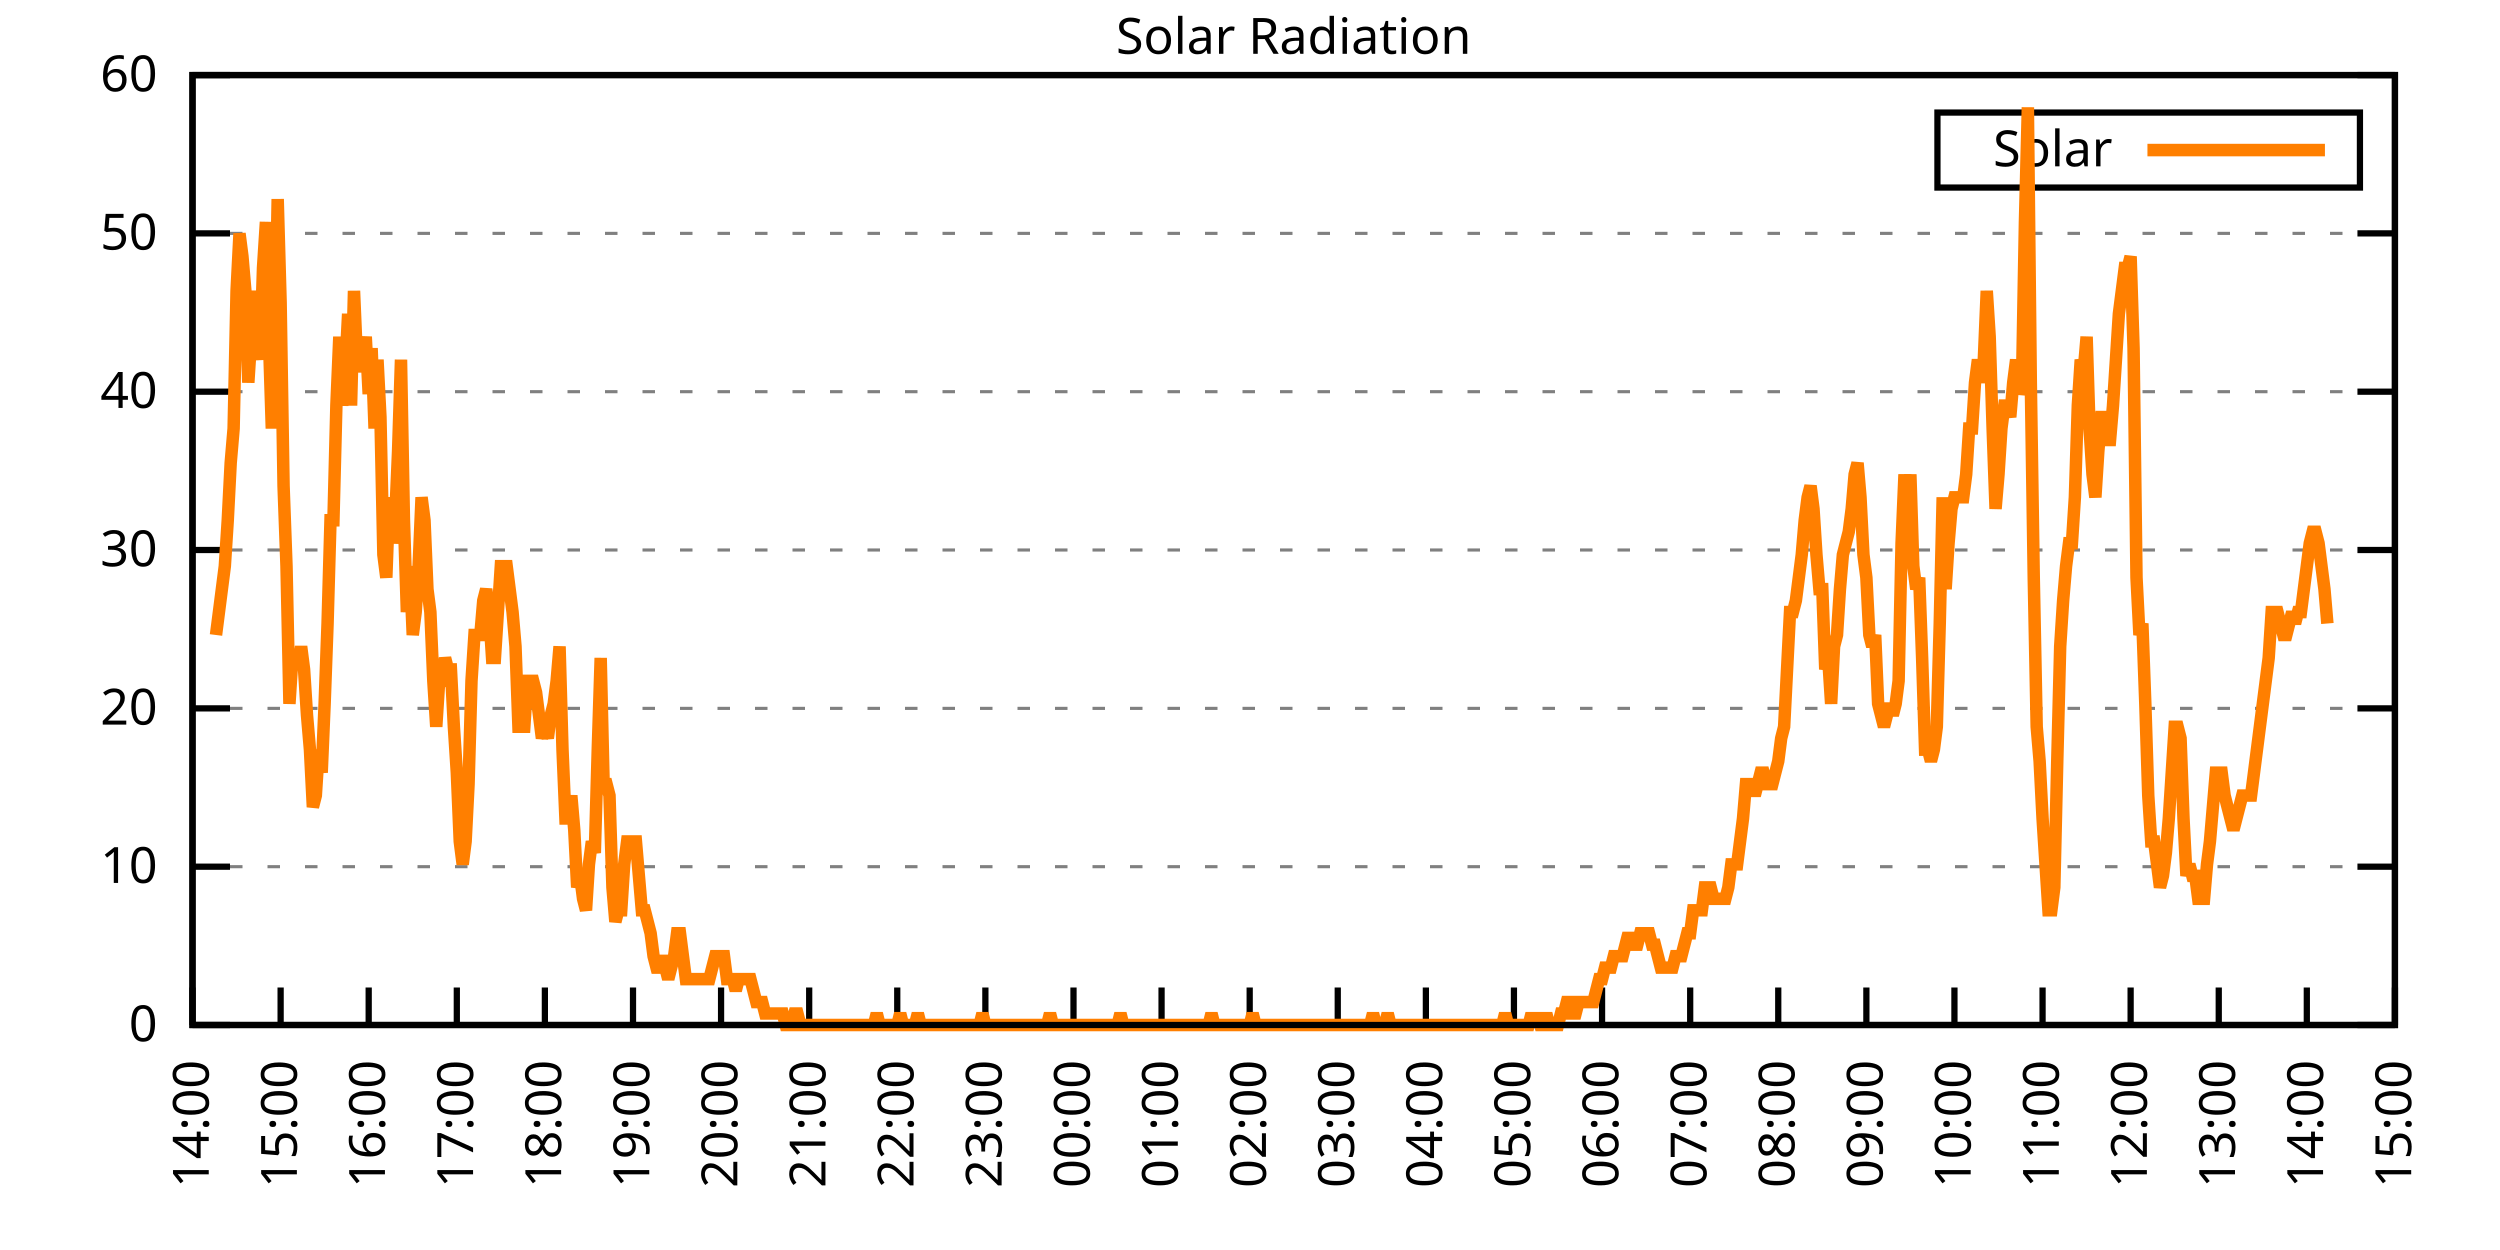
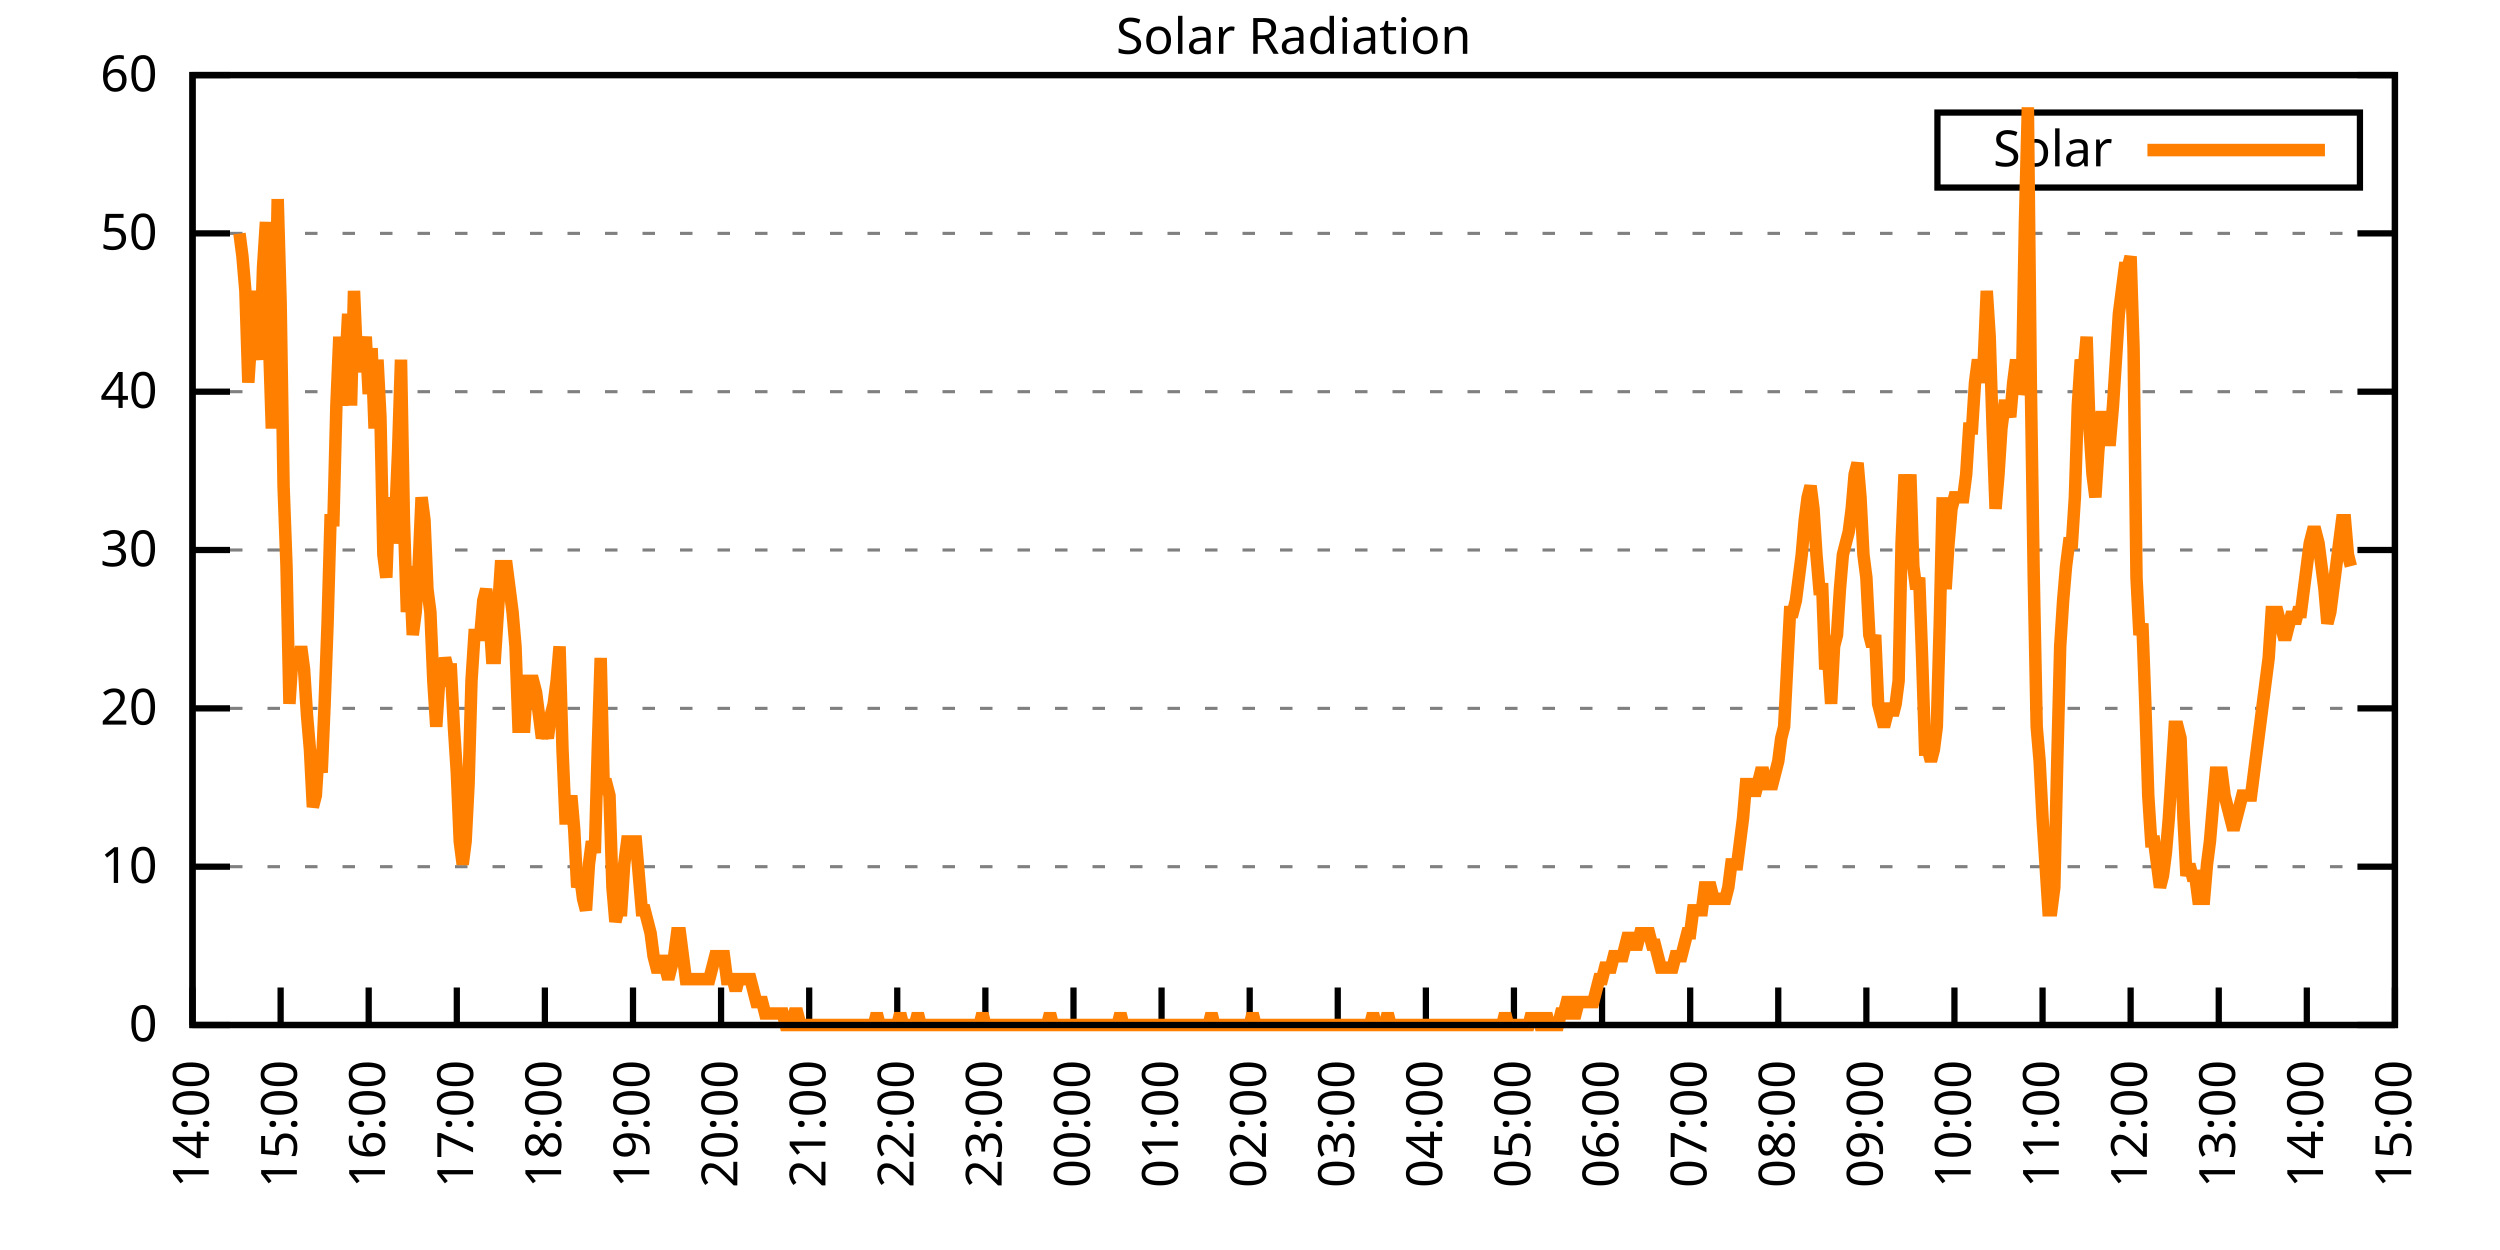
<svg xmlns="http://www.w3.org/2000/svg" xmlns:xlink="http://www.w3.org/1999/xlink" width="400" height="200" viewBox="0 0 400 200">
  <g id="gnuplot_canvas">
    <rect x="0" y="0" width="400" height="200" fill="none" />
    <defs>
      <circle id="gpDot" r="0.5" stroke-width="0.5" stroke="currentColor" />
      <path id="gpPt0" stroke-width="0.333" stroke="currentColor" d="M-1,0 h2 M0,-1 v2" />
      <path id="gpPt1" stroke-width="0.333" stroke="currentColor" d="M-1,-1 L1,1 M1,-1 L-1,1" />
      <path id="gpPt2" stroke-width="0.333" stroke="currentColor" d="M-1,0 L1,0 M0,-1 L0,1 M-1,-1 L1,1 M-1,1 L1,-1" />
      <rect id="gpPt3" stroke-width="0.333" stroke="currentColor" x="-1" y="-1" width="2" height="2" />
      <rect id="gpPt4" stroke-width="0.333" stroke="currentColor" fill="currentColor" x="-1" y="-1" width="2" height="2" />
      <circle id="gpPt5" stroke-width="0.333" stroke="currentColor" cx="0" cy="0" r="1" />
      <use xlink:href="#gpPt5" id="gpPt6" fill="currentColor" stroke="none" />
      <path id="gpPt7" stroke-width="0.333" stroke="currentColor" d="M0,-1.33 L-1.33,0.67 L1.33,0.67 z" />
      <use xlink:href="#gpPt7" id="gpPt8" fill="currentColor" stroke="none" />
      <use xlink:href="#gpPt7" id="gpPt9" stroke="currentColor" transform="rotate(180)" />
      <use xlink:href="#gpPt9" id="gpPt10" fill="currentColor" stroke="none" />
      <use xlink:href="#gpPt3" id="gpPt11" stroke="currentColor" transform="rotate(45)" />
      <use xlink:href="#gpPt11" id="gpPt12" fill="currentColor" stroke="none" />
      <path id="gpPt13" stroke-width="0.333" stroke="currentColor" d="M0,1.330 L1.265,0.411 L0.782,-1.067 L-0.782,-1.076 L-1.265,0.411 z" />
      <use xlink:href="#gpPt13" id="gpPt14" fill="currentColor" stroke="none" />
      <filter id="textbox" filterUnits="objectBoundingBox" x="0" y="0" height="1" width="1">
        <feFlood flood-color="white" flood-opacity="1" result="bgnd" />
        <feComposite in="SourceGraphic" in2="bgnd" operator="atop" />
      </filter>
      <filter id="greybox" filterUnits="objectBoundingBox" x="0" y="0" height="1" width="1">
        <feFlood flood-color="lightgrey" flood-opacity="1" result="grey" />
        <feComposite in="SourceGraphic" in2="grey" operator="atop" />
      </filter>
    </defs>
    <g fill="none" color="white" stroke="currentColor" stroke-width="1.00" stroke-linecap="butt" stroke-linejoin="miter">
</g>
    <g fill="none" color="black" stroke="currentColor" stroke-width="1.00" stroke-linecap="butt" stroke-linejoin="miter">
      <g stroke="none" shape-rendering="crispEdges">
        <polygon fill="rgb(255, 255, 255)" points="30.80,164.00 383.18,164.00 383.18,12.02 30.80,12.02 " />
      </g>
    </g>
    <g fill="none" color="black" stroke="currentColor" stroke-width="1.00" stroke-linecap="butt" stroke-linejoin="miter">
</g>
    <g fill="none" color="black" stroke="black" stroke-width="0.50" stroke-linecap="butt" stroke-linejoin="miter">
</g>
    <g fill="none" color="gray" stroke="currentColor" stroke-width="0.50" stroke-linecap="butt" stroke-linejoin="miter">
      <path stroke="gray" stroke-dasharray="2,4" class="gridline" d="M30.80,164.00 L383.19,164.00  " />
    </g>
    <g fill="none" color="gray" stroke="gray" stroke-width="1.00" stroke-linecap="butt" stroke-linejoin="miter">
</g>
    <g fill="none" color="black" stroke="currentColor" stroke-width="1.00" stroke-linecap="butt" stroke-linejoin="miter">
      <path stroke="black" d="M30.80,164.00 L36.80,164.00 M383.19,164.00 L377.19,164.00  " />
      <g transform="translate(25.20,166.60)" stroke="none" fill="black" font-family="Sans" font-size="8.00" text-anchor="end">
        <text>
          <tspan font-family="Sans"> 0</tspan>
        </text>
      </g>
    </g>
    <g fill="none" color="black" stroke="currentColor" stroke-width="1.00" stroke-linecap="butt" stroke-linejoin="miter">
</g>
    <g fill="none" color="black" stroke="black" stroke-width="0.50" stroke-linecap="butt" stroke-linejoin="miter">
</g>
    <g fill="none" color="gray" stroke="currentColor" stroke-width="0.50" stroke-linecap="butt" stroke-linejoin="miter">
      <path stroke="gray" stroke-dasharray="2,4" class="gridline" d="M30.80,138.67 L383.19,138.67  " />
    </g>
    <g fill="none" color="gray" stroke="gray" stroke-width="1.00" stroke-linecap="butt" stroke-linejoin="miter">
</g>
    <g fill="none" color="black" stroke="currentColor" stroke-width="1.00" stroke-linecap="butt" stroke-linejoin="miter">
      <path stroke="black" d="M30.80,138.67 L36.80,138.67 M383.19,138.67 L377.19,138.67  " />
      <g transform="translate(25.20,141.27)" stroke="none" fill="black" font-family="Sans" font-size="8.00" text-anchor="end">
        <text>
          <tspan font-family="Sans"> 10</tspan>
        </text>
      </g>
    </g>
    <g fill="none" color="black" stroke="currentColor" stroke-width="1.00" stroke-linecap="butt" stroke-linejoin="miter">
</g>
    <g fill="none" color="black" stroke="black" stroke-width="0.50" stroke-linecap="butt" stroke-linejoin="miter">
</g>
    <g fill="none" color="gray" stroke="currentColor" stroke-width="0.50" stroke-linecap="butt" stroke-linejoin="miter">
      <path stroke="gray" stroke-dasharray="2,4" class="gridline" d="M30.80,113.34 L383.19,113.34  " />
    </g>
    <g fill="none" color="gray" stroke="gray" stroke-width="1.00" stroke-linecap="butt" stroke-linejoin="miter">
</g>
    <g fill="none" color="black" stroke="currentColor" stroke-width="1.00" stroke-linecap="butt" stroke-linejoin="miter">
      <path stroke="black" d="M30.80,113.34 L36.80,113.34 M383.19,113.34 L377.19,113.34  " />
      <g transform="translate(25.20,115.94)" stroke="none" fill="black" font-family="Sans" font-size="8.00" text-anchor="end">
        <text>
          <tspan font-family="Sans"> 20</tspan>
        </text>
      </g>
    </g>
    <g fill="none" color="black" stroke="currentColor" stroke-width="1.00" stroke-linecap="butt" stroke-linejoin="miter">
</g>
    <g fill="none" color="black" stroke="black" stroke-width="0.50" stroke-linecap="butt" stroke-linejoin="miter">
</g>
    <g fill="none" color="gray" stroke="currentColor" stroke-width="0.50" stroke-linecap="butt" stroke-linejoin="miter">
      <path stroke="gray" stroke-dasharray="2,4" class="gridline" d="M30.80,88.00 L383.19,88.00  " />
    </g>
    <g fill="none" color="gray" stroke="gray" stroke-width="1.00" stroke-linecap="butt" stroke-linejoin="miter">
</g>
    <g fill="none" color="black" stroke="currentColor" stroke-width="1.00" stroke-linecap="butt" stroke-linejoin="miter">
      <path stroke="black" d="M30.80,88.00 L36.80,88.00 M383.19,88.00 L377.19,88.00  " />
      <g transform="translate(25.20,90.60)" stroke="none" fill="black" font-family="Sans" font-size="8.00" text-anchor="end">
        <text>
          <tspan font-family="Sans"> 30</tspan>
        </text>
      </g>
    </g>
    <g fill="none" color="black" stroke="currentColor" stroke-width="1.00" stroke-linecap="butt" stroke-linejoin="miter">
</g>
    <g fill="none" color="black" stroke="black" stroke-width="0.50" stroke-linecap="butt" stroke-linejoin="miter">
</g>
    <g fill="none" color="gray" stroke="currentColor" stroke-width="0.50" stroke-linecap="butt" stroke-linejoin="miter">
      <path stroke="gray" stroke-dasharray="2,4" class="gridline" d="M30.80,62.67 L383.19,62.67  " />
    </g>
    <g fill="none" color="gray" stroke="gray" stroke-width="1.00" stroke-linecap="butt" stroke-linejoin="miter">
</g>
    <g fill="none" color="black" stroke="currentColor" stroke-width="1.00" stroke-linecap="butt" stroke-linejoin="miter">
      <path stroke="black" d="M30.80,62.67 L36.80,62.67 M383.19,62.67 L377.19,62.67  " />
      <g transform="translate(25.20,65.27)" stroke="none" fill="black" font-family="Sans" font-size="8.00" text-anchor="end">
        <text>
          <tspan font-family="Sans"> 40</tspan>
        </text>
      </g>
    </g>
    <g fill="none" color="black" stroke="currentColor" stroke-width="1.00" stroke-linecap="butt" stroke-linejoin="miter">
</g>
    <g fill="none" color="black" stroke="black" stroke-width="0.50" stroke-linecap="butt" stroke-linejoin="miter">
</g>
    <g fill="none" color="gray" stroke="currentColor" stroke-width="0.50" stroke-linecap="butt" stroke-linejoin="miter">
      <path stroke="gray" stroke-dasharray="2,4" class="gridline" d="M30.80,37.34 L383.19,37.34  " />
    </g>
    <g fill="none" color="gray" stroke="gray" stroke-width="1.00" stroke-linecap="butt" stroke-linejoin="miter">
</g>
    <g fill="none" color="black" stroke="currentColor" stroke-width="1.00" stroke-linecap="butt" stroke-linejoin="miter">
      <path stroke="black" d="M30.80,37.34 L36.80,37.34 M383.19,37.34 L377.19,37.34  " />
      <g transform="translate(25.20,39.94)" stroke="none" fill="black" font-family="Sans" font-size="8.00" text-anchor="end">
        <text>
          <tspan font-family="Sans"> 50</tspan>
        </text>
      </g>
    </g>
    <g fill="none" color="black" stroke="currentColor" stroke-width="1.00" stroke-linecap="butt" stroke-linejoin="miter">
</g>
    <g fill="none" color="black" stroke="black" stroke-width="0.50" stroke-linecap="butt" stroke-linejoin="miter">
</g>
    <g fill="none" color="gray" stroke="currentColor" stroke-width="0.50" stroke-linecap="butt" stroke-linejoin="miter">
      <path stroke="gray" stroke-dasharray="2,4" class="gridline" d="M30.80,12.01 L383.19,12.01  " />
    </g>
    <g fill="none" color="gray" stroke="gray" stroke-width="1.00" stroke-linecap="butt" stroke-linejoin="miter">
</g>
    <g fill="none" color="black" stroke="currentColor" stroke-width="1.00" stroke-linecap="butt" stroke-linejoin="miter">
      <path stroke="black" d="M30.80,12.01 L36.80,12.01 M383.19,12.01 L377.19,12.01  " />
      <g transform="translate(25.20,14.61)" stroke="none" fill="black" font-family="Sans" font-size="8.00" text-anchor="end">
        <text>
          <tspan font-family="Sans"> 60</tspan>
        </text>
      </g>
    </g>
    <g fill="none" color="black" stroke="currentColor" stroke-width="1.00" stroke-linecap="butt" stroke-linejoin="miter">
      <path stroke="black" d="M30.80,164.00 L30.80,158.00  " />
      <g transform="translate(33.40,169.60) rotate(270.00)" stroke="none" fill="black" font-family="Sans" font-size="8.00" text-anchor="end">
        <text>
          <tspan font-family="Sans">14:00</tspan>
        </text>
      </g>
    </g>
    <g fill="none" color="black" stroke="currentColor" stroke-width="1.00" stroke-linecap="butt" stroke-linejoin="miter">
      <path stroke="black" d="M44.90,164.00 L44.90,158.00  " />
      <g transform="translate(47.50,169.60) rotate(270.00)" stroke="none" fill="black" font-family="Sans" font-size="8.00" text-anchor="end">
        <text>
          <tspan font-family="Sans">15:00</tspan>
        </text>
      </g>
    </g>
    <g fill="none" color="black" stroke="currentColor" stroke-width="1.00" stroke-linecap="butt" stroke-linejoin="miter">
      <path stroke="black" d="M58.99,164.00 L58.99,158.00  " />
      <g transform="translate(61.59,169.60) rotate(270.00)" stroke="none" fill="black" font-family="Sans" font-size="8.00" text-anchor="end">
        <text>
          <tspan font-family="Sans">16:00</tspan>
        </text>
      </g>
    </g>
    <g fill="none" color="black" stroke="currentColor" stroke-width="1.00" stroke-linecap="butt" stroke-linejoin="miter">
      <path stroke="black" d="M73.09,164.00 L73.09,158.00  " />
      <g transform="translate(75.69,169.60) rotate(270.00)" stroke="none" fill="black" font-family="Sans" font-size="8.00" text-anchor="end">
        <text>
          <tspan font-family="Sans">17:00</tspan>
        </text>
      </g>
    </g>
    <g fill="none" color="black" stroke="currentColor" stroke-width="1.00" stroke-linecap="butt" stroke-linejoin="miter">
      <path stroke="black" d="M87.18,164.00 L87.18,158.00  " />
      <g transform="translate(89.78,169.60) rotate(270.00)" stroke="none" fill="black" font-family="Sans" font-size="8.00" text-anchor="end">
        <text>
          <tspan font-family="Sans">18:00</tspan>
        </text>
      </g>
    </g>
    <g fill="none" color="black" stroke="currentColor" stroke-width="1.00" stroke-linecap="butt" stroke-linejoin="miter">
      <path stroke="black" d="M101.28,164.00 L101.28,158.00  " />
      <g transform="translate(103.88,169.60) rotate(270.00)" stroke="none" fill="black" font-family="Sans" font-size="8.00" text-anchor="end">
        <text>
          <tspan font-family="Sans">19:00</tspan>
        </text>
      </g>
    </g>
    <g fill="none" color="black" stroke="currentColor" stroke-width="1.00" stroke-linecap="butt" stroke-linejoin="miter">
      <path stroke="black" d="M115.37,164.00 L115.37,158.00  " />
      <g transform="translate(117.97,169.60) rotate(270.00)" stroke="none" fill="black" font-family="Sans" font-size="8.00" text-anchor="end">
        <text>
          <tspan font-family="Sans">20:00</tspan>
        </text>
      </g>
    </g>
    <g fill="none" color="black" stroke="currentColor" stroke-width="1.00" stroke-linecap="butt" stroke-linejoin="miter">
      <path stroke="black" d="M129.47,164.00 L129.47,158.00  " />
      <g transform="translate(132.07,169.60) rotate(270.00)" stroke="none" fill="black" font-family="Sans" font-size="8.00" text-anchor="end">
        <text>
          <tspan font-family="Sans">21:00</tspan>
        </text>
      </g>
    </g>
    <g fill="none" color="black" stroke="currentColor" stroke-width="1.00" stroke-linecap="butt" stroke-linejoin="miter">
      <path stroke="black" d="M143.56,164.00 L143.56,158.00  " />
      <g transform="translate(146.16,169.60) rotate(270.00)" stroke="none" fill="black" font-family="Sans" font-size="8.00" text-anchor="end">
        <text>
          <tspan font-family="Sans">22:00</tspan>
        </text>
      </g>
    </g>
    <g fill="none" color="black" stroke="currentColor" stroke-width="1.00" stroke-linecap="butt" stroke-linejoin="miter">
      <path stroke="black" d="M157.66,164.00 L157.66,158.00  " />
      <g transform="translate(160.26,169.60) rotate(270.00)" stroke="none" fill="black" font-family="Sans" font-size="8.00" text-anchor="end">
        <text>
          <tspan font-family="Sans">23:00</tspan>
        </text>
      </g>
    </g>
    <g fill="none" color="black" stroke="currentColor" stroke-width="1.00" stroke-linecap="butt" stroke-linejoin="miter">
      <path stroke="black" d="M171.76,164.00 L171.76,158.00  " />
      <g transform="translate(174.36,169.60) rotate(270.00)" stroke="none" fill="black" font-family="Sans" font-size="8.00" text-anchor="end">
        <text>
          <tspan font-family="Sans">00:00</tspan>
        </text>
      </g>
    </g>
    <g fill="none" color="black" stroke="currentColor" stroke-width="1.00" stroke-linecap="butt" stroke-linejoin="miter">
      <path stroke="black" d="M185.85,164.00 L185.85,158.00  " />
      <g transform="translate(188.45,169.60) rotate(270.00)" stroke="none" fill="black" font-family="Sans" font-size="8.00" text-anchor="end">
        <text>
          <tspan font-family="Sans">01:00</tspan>
        </text>
      </g>
    </g>
    <g fill="none" color="black" stroke="currentColor" stroke-width="1.00" stroke-linecap="butt" stroke-linejoin="miter">
      <path stroke="black" d="M199.95,164.00 L199.95,158.00  " />
      <g transform="translate(202.55,169.60) rotate(270.00)" stroke="none" fill="black" font-family="Sans" font-size="8.00" text-anchor="end">
        <text>
          <tspan font-family="Sans">02:00</tspan>
        </text>
      </g>
    </g>
    <g fill="none" color="black" stroke="currentColor" stroke-width="1.00" stroke-linecap="butt" stroke-linejoin="miter">
      <path stroke="black" d="M214.04,164.00 L214.04,158.00  " />
      <g transform="translate(216.64,169.60) rotate(270.00)" stroke="none" fill="black" font-family="Sans" font-size="8.00" text-anchor="end">
        <text>
          <tspan font-family="Sans">03:00</tspan>
        </text>
      </g>
    </g>
    <g fill="none" color="black" stroke="currentColor" stroke-width="1.00" stroke-linecap="butt" stroke-linejoin="miter">
      <path stroke="black" d="M228.14,164.00 L228.14,158.00  " />
      <g transform="translate(230.74,169.60) rotate(270.00)" stroke="none" fill="black" font-family="Sans" font-size="8.00" text-anchor="end">
        <text>
          <tspan font-family="Sans">04:00</tspan>
        </text>
      </g>
    </g>
    <g fill="none" color="black" stroke="currentColor" stroke-width="1.00" stroke-linecap="butt" stroke-linejoin="miter">
      <path stroke="black" d="M242.23,164.00 L242.23,158.00  " />
      <g transform="translate(244.83,169.60) rotate(270.00)" stroke="none" fill="black" font-family="Sans" font-size="8.00" text-anchor="end">
        <text>
          <tspan font-family="Sans">05:00</tspan>
        </text>
      </g>
    </g>
    <g fill="none" color="black" stroke="currentColor" stroke-width="1.00" stroke-linecap="butt" stroke-linejoin="miter">
      <path stroke="black" d="M256.33,164.00 L256.33,158.00  " />
      <g transform="translate(258.93,169.60) rotate(270.00)" stroke="none" fill="black" font-family="Sans" font-size="8.00" text-anchor="end">
        <text>
          <tspan font-family="Sans">06:00</tspan>
        </text>
      </g>
    </g>
    <g fill="none" color="black" stroke="currentColor" stroke-width="1.00" stroke-linecap="butt" stroke-linejoin="miter">
      <path stroke="black" d="M270.43,164.00 L270.43,158.00  " />
      <g transform="translate(273.03,169.60) rotate(270.00)" stroke="none" fill="black" font-family="Sans" font-size="8.00" text-anchor="end">
        <text>
          <tspan font-family="Sans">07:00</tspan>
        </text>
      </g>
    </g>
    <g fill="none" color="black" stroke="currentColor" stroke-width="1.00" stroke-linecap="butt" stroke-linejoin="miter">
      <path stroke="black" d="M284.52,164.00 L284.52,158.00  " />
      <g transform="translate(287.12,169.60) rotate(270.00)" stroke="none" fill="black" font-family="Sans" font-size="8.00" text-anchor="end">
        <text>
          <tspan font-family="Sans">08:00</tspan>
        </text>
      </g>
    </g>
    <g fill="none" color="black" stroke="currentColor" stroke-width="1.00" stroke-linecap="butt" stroke-linejoin="miter">
      <path stroke="black" d="M298.62,164.00 L298.62,158.00  " />
      <g transform="translate(301.22,169.60) rotate(270.00)" stroke="none" fill="black" font-family="Sans" font-size="8.00" text-anchor="end">
        <text>
          <tspan font-family="Sans">09:00</tspan>
        </text>
      </g>
    </g>
    <g fill="none" color="black" stroke="currentColor" stroke-width="1.00" stroke-linecap="butt" stroke-linejoin="miter">
      <path stroke="black" d="M312.71,164.00 L312.71,158.00  " />
      <g transform="translate(315.31,169.60) rotate(270.00)" stroke="none" fill="black" font-family="Sans" font-size="8.00" text-anchor="end">
        <text>
          <tspan font-family="Sans">10:00</tspan>
        </text>
      </g>
    </g>
    <g fill="none" color="black" stroke="currentColor" stroke-width="1.00" stroke-linecap="butt" stroke-linejoin="miter">
      <path stroke="black" d="M326.81,164.00 L326.81,158.00  " />
      <g transform="translate(329.41,169.60) rotate(270.00)" stroke="none" fill="black" font-family="Sans" font-size="8.00" text-anchor="end">
        <text>
          <tspan font-family="Sans">11:00</tspan>
        </text>
      </g>
    </g>
    <g fill="none" color="black" stroke="currentColor" stroke-width="1.00" stroke-linecap="butt" stroke-linejoin="miter">
      <path stroke="black" d="M340.90,164.00 L340.90,158.00  " />
      <g transform="translate(343.50,169.60) rotate(270.00)" stroke="none" fill="black" font-family="Sans" font-size="8.00" text-anchor="end">
        <text>
          <tspan font-family="Sans">12:00</tspan>
        </text>
      </g>
    </g>
    <g fill="none" color="black" stroke="currentColor" stroke-width="1.00" stroke-linecap="butt" stroke-linejoin="miter">
      <path stroke="black" d="M355.00,164.00 L355.00,158.00  " />
      <g transform="translate(357.60,169.60) rotate(270.00)" stroke="none" fill="black" font-family="Sans" font-size="8.00" text-anchor="end">
        <text>
          <tspan font-family="Sans">13:00</tspan>
        </text>
      </g>
    </g>
    <g fill="none" color="black" stroke="currentColor" stroke-width="1.00" stroke-linecap="butt" stroke-linejoin="miter">
      <path stroke="black" d="M369.09,164.00 L369.09,158.00  " />
      <g transform="translate(371.69,169.60) rotate(270.00)" stroke="none" fill="black" font-family="Sans" font-size="8.00" text-anchor="end">
        <text>
          <tspan font-family="Sans">14:00</tspan>
        </text>
      </g>
    </g>
    <g fill="none" color="black" stroke="currentColor" stroke-width="1.00" stroke-linecap="butt" stroke-linejoin="miter">
      <path stroke="black" d="M383.19,164.00 L383.19,158.00  " />
      <g transform="translate(385.79,169.60) rotate(270.00)" stroke="none" fill="black" font-family="Sans" font-size="8.00" text-anchor="end">
        <text>
          <tspan font-family="Sans">15:00</tspan>
        </text>
      </g>
    </g>
    <g fill="none" color="black" stroke="currentColor" stroke-width="1.00" stroke-linecap="butt" stroke-linejoin="miter">
</g>
    <g fill="none" color="black" stroke="currentColor" stroke-width="1.00" stroke-linecap="butt" stroke-linejoin="miter">
      <path stroke="black" d="M30.80,12.01 L30.80,164.00 L383.19,164.00 L383.19,12.01 L30.80,12.01 Z  " />
    </g>
    <g fill="none" color="black" stroke="currentColor" stroke-width="1.00" stroke-linecap="butt" stroke-linejoin="miter">
</g>
    <g fill="none" color="black" stroke="currentColor" stroke-width="1.00" stroke-linecap="butt" stroke-linejoin="miter">
      <path stroke="black" d="M309.99,30.01 L309.99,18.01 L377.59,18.01 L377.59,30.01 L309.99,30.01 Z  " />
    </g>
    <g id="Solar_Radiation_plot_1">
      <g fill="none" color="white" stroke="black" stroke-width="2.00" stroke-linecap="butt" stroke-linejoin="miter">
</g>
      <g fill="none" color="black" stroke="currentColor" stroke-width="2.00" stroke-linecap="butt" stroke-linejoin="miter">
        <g transform="translate(337.99,26.61)" stroke="none" fill="black" font-family="Sans" font-size="8.00" text-anchor="end">
          <text>
            <tspan font-family="Sans">Solar</tspan>
          </text>
        </g>
      </g>
      <g fill="none" color="black" stroke="currentColor" stroke-width="2.00" stroke-linecap="butt" stroke-linejoin="miter">
-         <path stroke="rgb(255, 127,   0)" d="M343.59,24.01 L371.99,24.01 M34.56,101.60 L35.03,97.93 L35.50,94.26 L35.97,90.59 L36.44,83.24 L36.91,74.07   L37.38,68.56 L37.85,46.54 L38.32,37.36 L38.79,41.03 L39.26,46.54 L39.73,61.22 L40.20,53.88 L40.67,46.54   L41.14,53.88 L41.61,57.55 L42.08,42.87 L42.55,35.52 L43.02,53.88 L43.49,68.56 L43.96,57.55 L44.43,31.85   L44.90,48.37 L45.37,77.74 L45.84,90.59 L46.31,112.61 L46.78,105.27 L47.24,105.27 L47.71,107.10 L48.18,103.43   L48.65,107.10 L49.12,114.44 L49.59,119.95 L50.06,129.13 L50.53,127.29 L51.00,119.95 L51.47,123.62 L51.94,112.61   L52.41,99.76 L52.88,83.24 L53.35,83.24 L53.82,64.89 L54.29,53.88 L54.76,64.89 L55.23,59.38 L55.70,50.21   L56.17,64.89 L56.64,46.54 L57.11,57.55 L57.58,59.38 L58.05,57.55 L58.52,53.88 L58.99,63.05 L59.46,55.71   L59.93,68.56 L60.40,57.55 L60.87,66.73 L61.34,88.75 L61.81,92.42 L62.28,79.57 L62.75,86.91 L63.22,83.24   L63.69,72.23 L64.16,57.55 L64.63,83.24 L65.10,97.93 L65.57,90.59 L66.04,101.60 L66.51,97.93 L66.98,90.59   L67.45,79.57 L67.92,83.24 L68.39,94.26 L68.86,97.93 L69.33,108.94 L69.80,116.28 L70.27,108.94 L70.74,108.94   L71.21,105.27 L71.68,107.10 L72.15,107.10 L72.62,116.28 L73.09,123.62 L73.56,134.63 L74.03,138.30 L74.50,134.63   L74.97,125.46 L75.44,108.94 L75.91,101.60 L76.38,101.60 L76.85,101.60 L77.32,96.09 L77.79,94.26 L78.26,97.93   L78.73,105.27 L79.19,105.27 L79.66,97.93 L80.13,90.59 L80.60,90.59 L81.07,90.59 L81.54,94.26 L82.01,97.93   L82.48,103.43 L82.95,116.28 L83.42,116.28 L83.89,116.28 L84.36,108.94 L84.83,108.94 L85.30,108.94 L85.77,110.77   L86.24,114.44 L86.71,118.12 L87.18,116.28 L87.65,118.12 L88.12,114.44 L88.59,112.61 L89.06,108.94 L89.53,103.43   L90.00,119.95 L90.47,130.96 L90.94,130.96 L91.41,127.29 L91.88,132.80 L92.35,141.98 L92.82,140.14 L93.29,143.81   L93.76,145.65 L94.23,138.30 L94.70,134.63 L95.17,136.47 L95.64,119.95 L96.11,105.27 L96.58,125.46 L97.05,125.46   L97.52,127.29 L97.99,141.98 L98.46,147.48 L98.93,145.65 L99.40,145.65 L99.87,138.30 L100.34,134.63 L100.81,134.63   L101.28,134.63 L101.75,134.63 L102.22,140.14 L102.69,145.65 L103.16,145.65 L103.63,147.48 L104.10,149.32 L104.57,152.99   L105.04,154.82 L105.51,154.82 L105.98,152.99 L106.45,154.82 L106.92,156.66 L107.39,154.82 L107.86,152.99 L108.33,149.32   L108.80,149.32 L109.27,152.99 L109.74,156.66 L110.21,156.66 L110.68,156.66 L111.14,156.66 L111.61,156.66 L112.08,156.66   L112.55,156.66 L113.02,156.66 L113.49,156.66 L113.96,154.82 L114.43,152.99 L114.90,152.99 L115.37,152.99 L115.84,152.99   L116.31,156.66 L116.78,156.66 L117.25,156.66 L117.72,158.49 L118.19,156.66 L118.66,156.66 L119.13,156.66 L119.60,156.66   L120.07,156.66 L120.54,158.49 L121.01,160.33 L121.48,160.33 L121.95,160.33 L122.42,162.16 L122.89,162.16 L123.36,162.16   L123.83,162.16 L124.30,162.16 L124.77,162.16 L125.24,162.16 L125.71,164.00 L126.18,164.00 L126.65,164.00 L127.12,162.16   L127.59,162.16 L128.06,164.00 L128.53,164.00 L129.00,164.00 L129.47,164.00 L129.94,164.00 L130.41,164.00 L130.88,164.00   L131.35,164.00 L131.82,164.00 L132.29,164.00 L132.76,164.00 L133.23,164.00 L133.70,164.00 L134.17,164.00 L134.64,164.00   L135.11,164.00 L135.58,164.00 L136.05,164.00 L136.52,164.00 L136.99,164.00 L137.46,164.00 L137.93,164.00 L138.40,164.00   L138.87,164.00 L139.34,164.00 L139.81,164.00 L140.28,162.16 L140.75,164.00 L141.22,164.00 L141.69,164.00 L142.16,164.00   L142.63,164.00 L143.09,164.00 L143.56,164.00 L144.03,162.16 L144.50,164.00 L144.97,164.00 L145.44,164.00 L145.91,164.00   L146.38,164.00 L146.85,162.16 L147.32,164.00 L147.79,164.00 L148.26,164.00 L148.73,164.00 L149.20,164.00 L149.67,164.00   L150.14,164.00 L150.61,164.00 L151.08,164.00 L151.55,164.00 L152.02,164.00 L152.49,164.00 L152.96,164.00 L153.43,164.00   L153.90,164.00 L154.37,164.00 L154.84,164.00 L155.31,164.00 L155.78,164.00 L156.25,164.00 L156.72,164.00 L157.19,162.16   L157.66,164.00 L158.13,164.00 L158.60,164.00 L159.07,164.00 L159.54,164.00 L160.01,164.00 L160.48,164.00 L160.95,164.00   L161.42,164.00 L161.89,164.00 L162.36,164.00 L162.83,164.00 L163.30,164.00 L163.77,164.00 L164.24,164.00 L164.71,164.00   L165.18,164.00 L165.65,164.00 L166.12,164.00 L166.59,164.00 L167.06,164.00 L167.53,164.00 L168.00,162.16 L168.47,164.00   L168.94,164.00 L169.41,164.00 L169.88,164.00 L170.35,164.00 L170.82,164.00 L171.29,164.00 L171.76,164.00 L172.23,164.00   L172.70,164.00 L173.17,164.00 L173.64,164.00 L174.11,164.00 L174.58,164.00 L175.04,164.00 L175.51,164.00 L175.98,164.00   L176.45,164.00 L176.92,164.00 L177.39,164.00 L177.86,164.00 L178.33,164.00 L178.80,164.00 L179.27,162.16 L179.74,164.00   L180.21,164.00 L180.68,164.00 L181.15,164.00 L181.62,164.00 L182.09,164.00 L182.56,164.00 L183.03,164.00 L183.50,164.00   L183.97,164.00 L184.44,164.00 L184.91,164.00 L185.38,164.00 L185.85,164.00 L186.32,164.00 L186.79,164.00 L187.26,164.00   L187.73,164.00 L188.20,164.00 L188.67,164.00 L189.14,164.00 L189.61,164.00 L190.08,164.00 L190.55,164.00 L191.02,164.00   L191.49,164.00 L191.96,164.00 L192.43,164.00 L192.90,164.00 L193.37,164.00 L193.84,162.16 L194.31,164.00 L194.78,164.00   L195.25,164.00 L195.72,164.00 L196.19,164.00 L196.66,164.00 L197.13,164.00 L197.60,164.00 L198.07,164.00 L198.54,164.00   L199.01,164.00 L199.48,164.00 L199.95,164.00 L200.42,162.16 L200.89,164.00 L201.36,164.00 L201.83,164.00 L202.30,164.00   L202.77,164.00 L203.24,164.00 L203.71,164.00 L204.18,164.00 L204.65,164.00 L205.12,164.00 L205.59,164.00 L206.06,164.00   L206.53,164.00 L207.00,164.00 L207.46,164.00 L207.93,164.00 L208.40,164.00 L208.87,164.00 L209.34,164.00 L209.81,164.00   L210.28,164.00 L210.75,164.00 L211.22,164.00 L211.69,164.00 L212.16,164.00 L212.63,164.00 L213.10,164.00 L213.57,164.00   L214.04,164.00 L214.51,164.00 L214.98,164.00 L215.45,164.00 L215.92,164.00 L216.39,164.00 L216.86,164.00 L217.33,164.00   L217.80,164.00 L218.27,164.00 L218.74,164.00 L219.21,164.00 L219.68,162.16 L220.15,164.00 L220.62,164.00 L221.09,164.00   L221.56,164.00 L222.03,162.16 L222.50,164.00 L222.97,164.00 L223.44,164.00 L223.91,164.00 L224.38,164.00 L224.85,164.00   L225.32,164.00 L225.79,164.00 L226.26,164.00 L226.73,164.00 L227.20,164.00 L227.67,164.00 L228.14,164.00 L228.61,164.00   L229.08,164.00 L229.55,164.00 L230.02,164.00 L230.49,164.00 L230.96,164.00 L231.43,164.00 L231.90,164.00 L232.37,164.00   L232.84,164.00 L233.31,164.00 L233.78,164.00 L234.25,164.00 L234.72,164.00 L235.19,164.00 L235.66,164.00 L236.13,164.00   L236.60,164.00 L237.07,164.00 L237.54,164.00 L238.01,164.00 L238.48,164.00 L238.95,164.00 L239.41,164.00 L239.88,164.00   L240.35,164.00 L240.82,162.16 L241.29,164.00 L241.76,164.00 L242.23,164.00 L242.70,164.00 L243.17,164.00 L243.64,164.00   L244.11,164.00 L244.58,164.00 L245.05,162.16 L245.52,164.00 L245.99,162.16 L246.46,164.00 L246.93,164.00 L247.40,162.16   L247.87,164.00 L248.34,164.00 L248.81,164.00 L249.28,164.00 L249.75,162.16 L250.22,162.16 L250.69,160.33 L251.16,160.33   L251.63,162.16 L252.10,162.16 L252.57,160.33 L253.04,160.33 L253.51,160.33 L253.98,160.33 L254.45,160.33 L254.92,160.33   L255.39,158.49 L255.86,156.66 L256.33,156.66 L256.80,154.82 L257.27,154.82 L257.74,154.82 L258.21,152.99 L258.68,152.99   L259.15,152.99 L259.62,152.99 L260.09,151.15 L260.56,149.32 L261.03,151.15 L261.50,151.15 L261.97,151.15 L262.44,149.32   L262.91,149.32 L263.38,149.32 L263.85,149.32 L264.32,151.15 L264.79,151.15 L265.26,152.99 L265.73,154.82 L266.20,154.82   L266.67,154.82 L267.14,154.82 L267.61,154.82 L268.08,152.99 L268.55,152.99 L269.02,152.99 L269.49,151.15 L269.96,149.32   L270.43,149.32 L270.90,145.65 L271.36,145.65 L271.83,145.65 L272.30,145.65 L272.77,141.98 L273.24,141.98 L273.71,141.98   L274.18,143.81 L274.65,143.81 L275.12,143.81 L275.59,143.81 L276.06,143.81 L276.53,141.98 L277.00,138.30 L277.47,138.30   L277.94,138.30 L278.41,134.63 L278.88,130.96 L279.35,125.46 L279.82,125.46 L280.29,125.46 L280.76,127.29 L281.23,125.46   L281.70,123.62 L282.17,123.62 L282.64,125.46 L283.11,125.46 L283.58,125.46 L284.05,123.62 L284.52,121.79 L284.99,118.12   L285.46,116.28 L285.93,107.10 L286.40,97.93 L286.87,97.93 L287.34,96.09 L287.81,92.42 L288.28,88.75 L288.75,83.24   L289.22,79.57 L289.69,77.74 L290.16,81.41 L290.63,88.75 L291.10,94.26 L291.57,94.26 L292.04,107.10 L292.51,105.27   L292.98,112.61 L293.45,103.43 L293.92,101.60 L294.39,94.26 L294.86,88.75 L295.33,86.91 L295.80,85.08 L296.27,81.41   L296.74,75.90 L297.21,74.07 L297.68,79.57 L298.15,88.75 L298.62,92.42 L299.09,101.60 L299.56,103.43 L300.03,101.60   L300.50,112.61 L300.97,114.44 L301.44,116.28 L301.91,114.44 L302.38,112.61 L302.85,114.44 L303.31,112.61 L303.78,108.94   L304.25,86.91 L304.72,75.90 L305.19,83.24 L305.66,75.90 L306.13,90.59 L306.60,94.26 L307.07,92.42 L307.54,105.27   L308.01,119.95 L308.48,119.95 L308.95,121.79 L309.42,119.95 L309.89,116.28 L310.36,99.76 L310.83,79.57 L311.30,94.26   L311.77,86.91 L312.24,81.41 L312.71,79.57 L313.18,79.57 L313.65,79.57 L314.12,79.57 L314.59,75.90 L315.06,68.56   L315.53,68.56 L316.00,61.22 L316.47,57.55 L316.94,61.22 L317.41,57.55 L317.88,46.54 L318.35,53.88 L318.82,68.56   L319.29,81.41 L319.76,75.90 L320.23,68.56 L320.70,64.89 L321.17,64.89 L321.64,66.73 L322.11,61.22 L322.58,57.55   L323.05,63.05 L323.52,61.22 L323.99,35.52 L324.46,17.17 L324.93,61.22 L325.40,92.42 L325.87,116.28 L326.34,121.79   L326.81,130.96 L327.28,138.30 L327.75,145.65 L328.22,145.65 L328.69,141.98 L329.16,121.79 L329.63,103.43 L330.10,96.09   L330.57,90.59 L331.04,86.91 L331.51,86.91 L331.98,79.57 L332.45,64.89 L332.92,57.55 L333.39,59.38 L333.86,53.88   L334.33,68.56 L334.80,75.90 L335.26,79.57 L335.73,72.23 L336.20,66.73 L336.67,66.73 L337.14,70.40 L337.61,70.40   L338.08,64.89 L338.55,57.55 L339.02,50.21 L339.49,46.54 L339.96,42.87 L340.43,42.87 L340.90,41.03 L341.37,55.71   L341.84,92.42 L342.31,101.60 L342.78,99.76 L343.25,112.61 L343.72,127.29 L344.19,134.63 L344.66,134.63 L345.13,138.30   L345.60,141.98 L346.07,140.14 L346.54,136.47 L347.01,130.96 L347.48,123.62 L347.95,116.28 L348.42,116.28 L348.89,118.12   L349.36,130.96 L349.83,140.14 L350.30,138.30 L350.77,140.14 L351.24,140.14 L351.71,143.81 L352.18,143.81 L352.65,143.81   L353.12,138.30 L353.59,134.63 L354.06,129.13 L354.53,123.62 L355.00,123.62 L355.47,123.62 L355.94,127.29 L356.41,129.13   L356.88,130.96 L357.35,132.80 L357.82,130.96 L358.29,129.13 L358.76,127.29 L359.23,127.29 L359.70,127.29 L360.17,127.29   L360.64,123.62 L361.11,119.95 L361.58,116.28 L362.05,112.61 L362.52,108.94 L362.99,105.27 L363.46,97.93 L363.93,97.93   L364.40,97.93 L364.87,99.76 L365.34,101.60 L365.81,101.60 L366.28,99.76 L366.75,97.93 L367.21,99.76 L367.68,97.93   L368.15,97.93 L368.62,94.26 L369.09,90.59 L369.56,86.91 L370.03,85.08 L370.50,85.08 L370.97,86.91 L371.44,90.59   L371.91,94.26 L372.38,99.76  " />
+         <path stroke="rgb(255, 127,   0)" d="M343.59,24.01 L371.99,24.01 M38.32,37.36 L38.79,41.03 L39.26,46.54 L39.73,61.22 L40.20,53.88 L40.67,46.54   L41.14,53.88 L41.61,57.55 L42.08,42.87 L42.55,35.52 L43.02,53.88 L43.49,68.56 L43.96,57.55 L44.43,31.85   L44.90,48.37 L45.37,77.74 L45.84,90.59 L46.31,112.61 L46.78,105.27 L47.24,105.27 L47.71,107.10 L48.18,103.43   L48.65,107.10 L49.12,114.44 L49.59,119.95 L50.06,129.13 L50.53,127.29 L51.00,119.95 L51.47,123.62 L51.94,112.61   L52.41,99.76 L52.88,83.24 L53.35,83.24 L53.82,64.89 L54.29,53.88 L54.76,64.89 L55.23,59.38 L55.70,50.21   L56.17,64.89 L56.64,46.54 L57.11,57.55 L57.58,59.38 L58.05,57.55 L58.52,53.88 L58.99,63.05 L59.46,55.71   L59.93,68.56 L60.40,57.55 L60.87,66.73 L61.34,88.75 L61.81,92.42 L62.28,79.57 L62.75,86.91 L63.22,83.24   L63.69,72.23 L64.16,57.55 L64.63,83.24 L65.10,97.93 L65.57,90.59 L66.04,101.60 L66.51,97.93 L66.98,90.59   L67.45,79.57 L67.92,83.24 L68.39,94.26 L68.86,97.93 L69.33,108.94 L69.80,116.28 L70.27,108.94 L70.74,108.94   L71.21,105.27 L71.68,107.10 L72.15,107.10 L72.62,116.28 L73.09,123.62 L73.56,134.63 L74.03,138.30 L74.50,134.63   L74.97,125.46 L75.44,108.94 L75.91,101.60 L76.38,101.60 L76.85,101.60 L77.32,96.09 L77.79,94.26 L78.26,97.93   L78.73,105.27 L79.19,105.27 L79.66,97.93 L80.13,90.59 L80.60,90.59 L81.07,90.59 L81.54,94.26 L82.01,97.93   L82.48,103.43 L82.95,116.28 L83.42,116.28 L83.89,116.28 L84.36,108.94 L84.83,108.94 L85.30,108.94 L85.77,110.77   L86.24,114.44 L86.71,118.12 L87.18,116.28 L87.65,118.12 L88.12,114.44 L88.59,112.61 L89.06,108.94 L89.53,103.43   L90.00,119.95 L90.47,130.96 L90.94,130.96 L91.41,127.29 L91.88,132.80 L92.35,141.98 L92.82,140.14 L93.29,143.81   L93.76,145.65 L94.23,138.30 L94.70,134.63 L95.17,136.47 L95.64,119.95 L96.11,105.27 L96.58,125.46 L97.05,125.46   L97.52,127.29 L97.99,141.98 L98.46,147.48 L98.93,145.65 L99.40,145.65 L99.87,138.30 L100.34,134.63 L100.81,134.63   L101.28,134.63 L101.75,134.63 L102.22,140.14 L102.69,145.65 L103.16,145.65 L103.63,147.48 L104.10,149.32 L104.57,152.99   L105.04,154.82 L105.51,154.82 L105.98,152.99 L106.45,154.82 L106.92,156.66 L107.39,154.82 L107.86,152.99 L108.33,149.32   L108.80,149.32 L109.27,152.99 L109.74,156.66 L110.21,156.66 L110.68,156.66 L111.14,156.66 L111.61,156.66 L112.08,156.66   L112.55,156.66 L113.02,156.66 L113.49,156.66 L113.96,154.82 L114.43,152.99 L114.90,152.99 L115.37,152.99 L115.84,152.99   L116.31,156.66 L116.78,156.66 L117.25,156.66 L117.72,158.49 L118.19,156.66 L118.66,156.66 L119.13,156.66 L119.60,156.66   L120.07,156.66 L120.54,158.49 L121.01,160.33 L121.48,160.33 L121.95,160.33 L122.42,162.16 L122.89,162.16 L123.36,162.16   L123.83,162.16 L124.30,162.16 L124.77,162.16 L125.24,162.16 L125.71,164.00 L126.18,164.00 L126.65,164.00 L127.12,162.16   L127.59,162.16 L128.06,164.00 L128.53,164.00 L129.00,164.00 L129.47,164.00 L129.94,164.00 L130.41,164.00 L130.88,164.00   L131.35,164.00 L131.82,164.00 L132.29,164.00 L132.76,164.00 L133.23,164.00 L133.70,164.00 L134.17,164.00 L134.64,164.00   L135.11,164.00 L135.58,164.00 L136.05,164.00 L136.52,164.00 L136.99,164.00 L137.46,164.00 L137.93,164.00 L138.40,164.00   L138.87,164.00 L139.34,164.00 L139.81,164.00 L140.28,162.16 L140.75,164.00 L141.22,164.00 L141.69,164.00 L142.16,164.00   L142.63,164.00 L143.09,164.00 L143.56,164.00 L144.03,162.16 L144.50,164.00 L144.97,164.00 L145.44,164.00 L145.91,164.00   L146.38,164.00 L146.85,162.16 L147.32,164.00 L147.79,164.00 L148.26,164.00 L148.73,164.00 L149.20,164.00 L149.67,164.00   L150.14,164.00 L150.61,164.00 L151.08,164.00 L151.55,164.00 L152.02,164.00 L152.49,164.00 L152.96,164.00 L153.43,164.00   L153.90,164.00 L154.37,164.00 L154.84,164.00 L155.31,164.00 L155.78,164.00 L156.25,164.00 L156.72,164.00 L157.19,162.16   L157.66,164.00 L158.13,164.00 L158.60,164.00 L159.07,164.00 L159.54,164.00 L160.01,164.00 L160.48,164.00 L160.95,164.00   L161.42,164.00 L161.89,164.00 L162.36,164.00 L162.83,164.00 L163.30,164.00 L163.77,164.00 L164.24,164.00 L164.71,164.00   L165.18,164.00 L165.65,164.00 L166.12,164.00 L166.59,164.00 L167.06,164.00 L167.53,164.00 L168.00,162.16 L168.47,164.00   L168.94,164.00 L169.41,164.00 L169.88,164.00 L170.35,164.00 L170.82,164.00 L171.29,164.00 L171.76,164.00 L172.23,164.00   L172.70,164.00 L173.17,164.00 L173.64,164.00 L174.11,164.00 L174.58,164.00 L175.04,164.00 L175.51,164.00 L175.98,164.00   L176.45,164.00 L176.92,164.00 L177.39,164.00 L177.86,164.00 L178.33,164.00 L178.80,164.00 L179.27,162.16 L179.74,164.00   L180.21,164.00 L180.68,164.00 L181.15,164.00 L181.62,164.00 L182.09,164.00 L182.56,164.00 L183.03,164.00 L183.50,164.00   L183.97,164.00 L184.44,164.00 L184.91,164.00 L185.38,164.00 L185.85,164.00 L186.32,164.00 L186.79,164.00 L187.26,164.00   L187.73,164.00 L188.20,164.00 L188.67,164.00 L189.14,164.00 L189.61,164.00 L190.08,164.00 L190.55,164.00 L191.02,164.00   L191.49,164.00 L191.96,164.00 L192.43,164.00 L192.90,164.00 L193.37,164.00 L193.84,162.16 L194.31,164.00 L194.78,164.00   L195.25,164.00 L195.72,164.00 L196.19,164.00 L196.66,164.00 L197.13,164.00 L197.60,164.00 L198.07,164.00 L198.54,164.00   L199.01,164.00 L199.48,164.00 L199.95,164.00 L200.42,162.16 L200.89,164.00 L201.36,164.00 L201.83,164.00 L202.30,164.00   L202.77,164.00 L203.24,164.00 L203.71,164.00 L204.18,164.00 L204.65,164.00 L205.12,164.00 L205.59,164.00 L206.06,164.00   L206.53,164.00 L207.00,164.00 L207.46,164.00 L207.93,164.00 L208.40,164.00 L208.87,164.00 L209.34,164.00 L209.81,164.00   L210.28,164.00 L210.75,164.00 L211.22,164.00 L211.69,164.00 L212.16,164.00 L212.63,164.00 L213.10,164.00 L213.57,164.00   L214.04,164.00 L214.51,164.00 L214.98,164.00 L215.45,164.00 L215.92,164.00 L216.39,164.00 L216.86,164.00 L217.33,164.00   L217.80,164.00 L218.27,164.00 L218.74,164.00 L219.21,164.00 L219.68,162.16 L220.15,164.00 L220.62,164.00 L221.09,164.00   L221.56,164.00 L222.03,162.16 L222.50,164.00 L222.97,164.00 L223.44,164.00 L223.91,164.00 L224.38,164.00 L224.85,164.00   L225.32,164.00 L225.79,164.00 L226.26,164.00 L226.73,164.00 L227.20,164.00 L227.67,164.00 L228.14,164.00 L228.61,164.00   L229.08,164.00 L229.55,164.00 L230.02,164.00 L230.49,164.00 L230.96,164.00 L231.43,164.00 L231.90,164.00 L232.37,164.00   L232.84,164.00 L233.31,164.00 L233.78,164.00 L234.25,164.00 L234.72,164.00 L235.19,164.00 L235.66,164.00 L236.13,164.00   L236.60,164.00 L237.07,164.00 L237.54,164.00 L238.01,164.00 L238.48,164.00 L238.95,164.00 L239.41,164.00 L239.88,164.00   L240.35,164.00 L240.82,162.16 L241.29,164.00 L241.76,164.00 L242.23,164.00 L242.70,164.00 L243.17,164.00 L243.64,164.00   L244.11,164.00 L244.58,164.00 L245.05,162.16 L245.52,164.00 L245.99,162.16 L246.46,164.00 L246.93,164.00 L247.40,162.16   L247.87,164.00 L248.34,164.00 L248.81,164.00 L249.28,164.00 L249.75,162.16 L250.22,162.16 L250.69,160.33 L251.16,160.33   L251.63,162.16 L252.10,162.16 L252.57,160.33 L253.04,160.33 L253.51,160.33 L253.98,160.33 L254.45,160.33 L254.92,160.33   L255.39,158.49 L255.86,156.66 L256.33,156.66 L256.80,154.82 L257.27,154.82 L257.74,154.82 L258.21,152.99 L258.68,152.99   L259.15,152.99 L259.62,152.99 L260.09,151.15 L260.56,149.32 L261.03,151.15 L261.50,151.15 L261.97,151.15 L262.44,149.32   L262.91,149.32 L263.38,149.32 L263.85,149.32 L264.32,151.15 L264.79,151.15 L265.26,152.99 L265.73,154.82 L266.20,154.82   L266.67,154.82 L267.14,154.82 L267.61,154.82 L268.08,152.99 L268.55,152.99 L269.02,152.99 L269.49,151.15 L269.96,149.32   L270.43,149.32 L270.90,145.65 L271.36,145.65 L271.83,145.65 L272.30,145.65 L272.77,141.98 L273.24,141.98 L273.71,141.98   L274.18,143.81 L274.65,143.81 L275.12,143.81 L275.59,143.81 L276.06,143.81 L276.53,141.98 L277.00,138.30 L277.47,138.30   L277.94,138.30 L278.41,134.63 L278.88,130.96 L279.35,125.46 L279.82,125.46 L280.29,125.46 L280.76,127.29 L281.23,125.46   L281.70,123.62 L282.17,123.62 L282.64,125.46 L283.11,125.46 L283.58,125.46 L284.05,123.62 L284.52,121.79 L284.99,118.12   L285.46,116.28 L285.93,107.10 L286.40,97.93 L286.87,97.93 L287.34,96.09 L287.81,92.42 L288.28,88.75 L288.75,83.24   L289.22,79.57 L289.69,77.74 L290.16,81.41 L290.63,88.75 L291.10,94.26 L291.57,94.26 L292.04,107.10 L292.51,105.27   L292.98,112.61 L293.45,103.43 L293.92,101.60 L294.39,94.26 L294.86,88.75 L295.33,86.91 L295.80,85.08 L296.27,81.41   L296.74,75.90 L297.21,74.07 L297.68,79.57 L298.15,88.75 L298.62,92.42 L299.09,101.60 L299.56,103.43 L300.03,101.60   L300.50,112.61 L300.97,114.44 L301.44,116.28 L301.91,114.44 L302.38,112.61 L302.85,114.44 L303.31,112.61 L303.78,108.94   L304.25,86.91 L304.72,75.90 L305.19,83.24 L305.66,75.90 L306.13,90.59 L306.60,94.26 L307.07,92.42 L307.54,105.27   L308.01,119.95 L308.48,119.95 L308.95,121.79 L309.42,119.95 L309.89,116.28 L310.36,99.76 L310.83,79.57 L311.30,94.26   L311.77,86.91 L312.24,81.41 L312.71,79.57 L313.18,79.57 L313.65,79.57 L314.12,79.57 L314.59,75.90 L315.06,68.56   L315.53,68.56 L316.00,61.22 L316.47,57.55 L316.94,61.22 L317.41,57.55 L317.88,46.54 L318.35,53.88 L318.82,68.56   L319.29,81.41 L319.76,75.90 L320.23,68.56 L320.70,64.89 L321.17,64.89 L321.64,66.73 L322.11,61.22 L322.58,57.55   L323.05,63.05 L323.52,61.22 L323.99,35.52 L324.46,17.17 L324.93,61.22 L325.40,92.42 L325.87,116.28 L326.34,121.79   L326.81,130.96 L327.28,138.30 L327.75,145.65 L328.22,145.65 L328.69,141.98 L329.16,121.79 L329.63,103.43 L330.10,96.09   L330.57,90.59 L331.04,86.91 L331.51,86.91 L331.98,79.57 L332.45,64.89 L332.92,57.55 L333.39,59.38 L333.86,53.88   L334.33,68.56 L334.80,75.90 L335.26,79.57 L335.73,72.23 L336.20,66.73 L336.67,66.73 L337.14,70.40 L337.61,70.40   L338.08,64.89 L338.55,57.55 L339.02,50.21 L339.49,46.54 L339.96,42.87 L340.43,42.87 L340.90,41.03 L341.37,55.71   L341.84,92.42 L342.31,101.60 L342.78,99.76 L343.25,112.61 L343.72,127.29 L344.19,134.63 L344.66,134.63 L345.13,138.30   L345.60,141.98 L346.07,140.14 L346.54,136.47 L347.01,130.96 L347.48,123.62 L347.95,116.28 L348.42,116.28 L348.89,118.12   L349.36,130.96 L349.83,140.14 L350.30,138.30 L350.77,140.14 L351.24,140.14 L351.71,143.81 L352.18,143.81 L352.65,143.81   L353.12,138.30 L353.59,134.63 L354.06,129.13 L354.53,123.62 L355.00,123.62 L355.47,123.62 L355.94,127.29 L356.41,129.13   L356.88,130.96 L357.35,132.80 L357.82,130.96 L358.29,129.13 L358.76,127.29 L359.23,127.29 L359.70,127.29 L360.17,127.29   L360.64,123.62 L361.11,119.95 L361.58,116.28 L362.05,112.61 L362.52,108.94 L362.99,105.27 L363.46,97.93 L363.93,97.93   L364.40,97.93 L364.87,99.76 L365.34,101.60 L365.81,101.60 L366.28,99.76 L366.75,97.93 L367.21,99.76 L367.68,97.93   L368.15,97.93 L368.62,94.26 L369.09,90.59 L369.56,86.91 L370.03,85.08 L370.50,85.08 L370.97,86.91 L371.44,90.59   L371.91,94.26 L372.38,99.76 L372.85,97.93 L373.32,94.26 L373.79,90.59 L374.26,86.91 L374.73,83.24 L375.20,83.24   L375.67,88.75 L376.14,90.59  " />
      </g>
    </g>
    <g fill="none" color="black" stroke="currentColor" stroke-width="2.00" stroke-linecap="butt" stroke-linejoin="miter">
</g>
    <g fill="none" color="black" stroke="black" stroke-width="1.00" stroke-linecap="butt" stroke-linejoin="miter">
</g>
    <g fill="none" color="black" stroke="currentColor" stroke-width="1.00" stroke-linecap="butt" stroke-linejoin="miter">
      <path stroke="black" d="M30.80,12.01 L30.80,164.00 L383.19,164.00 L383.19,12.01 L30.80,12.01 Z  " />
      <g transform="translate(6.80,88.01) rotate(270.00)" stroke="none" fill="black" font-family="Sans" font-size="8.00" text-anchor="middle">
        <text />
      </g>
    </g>
    <g fill="none" color="black" stroke="currentColor" stroke-width="1.00" stroke-linecap="butt" stroke-linejoin="miter">
</g>
    <g fill="none" color="black" stroke="currentColor" stroke-width="1.00" stroke-linecap="butt" stroke-linejoin="miter">
      <g transform="translate(206.99,8.61)" stroke="none" fill="black" font-family="Sans" font-size="8.00" text-anchor="middle">
        <text>
          <tspan font-family="Sans">Solar Radiation</tspan>
        </text>
      </g>
    </g>
    <g fill="none" color="black" stroke="currentColor" stroke-width="1.00" stroke-linecap="butt" stroke-linejoin="miter">
</g>
  </g>
</svg>
